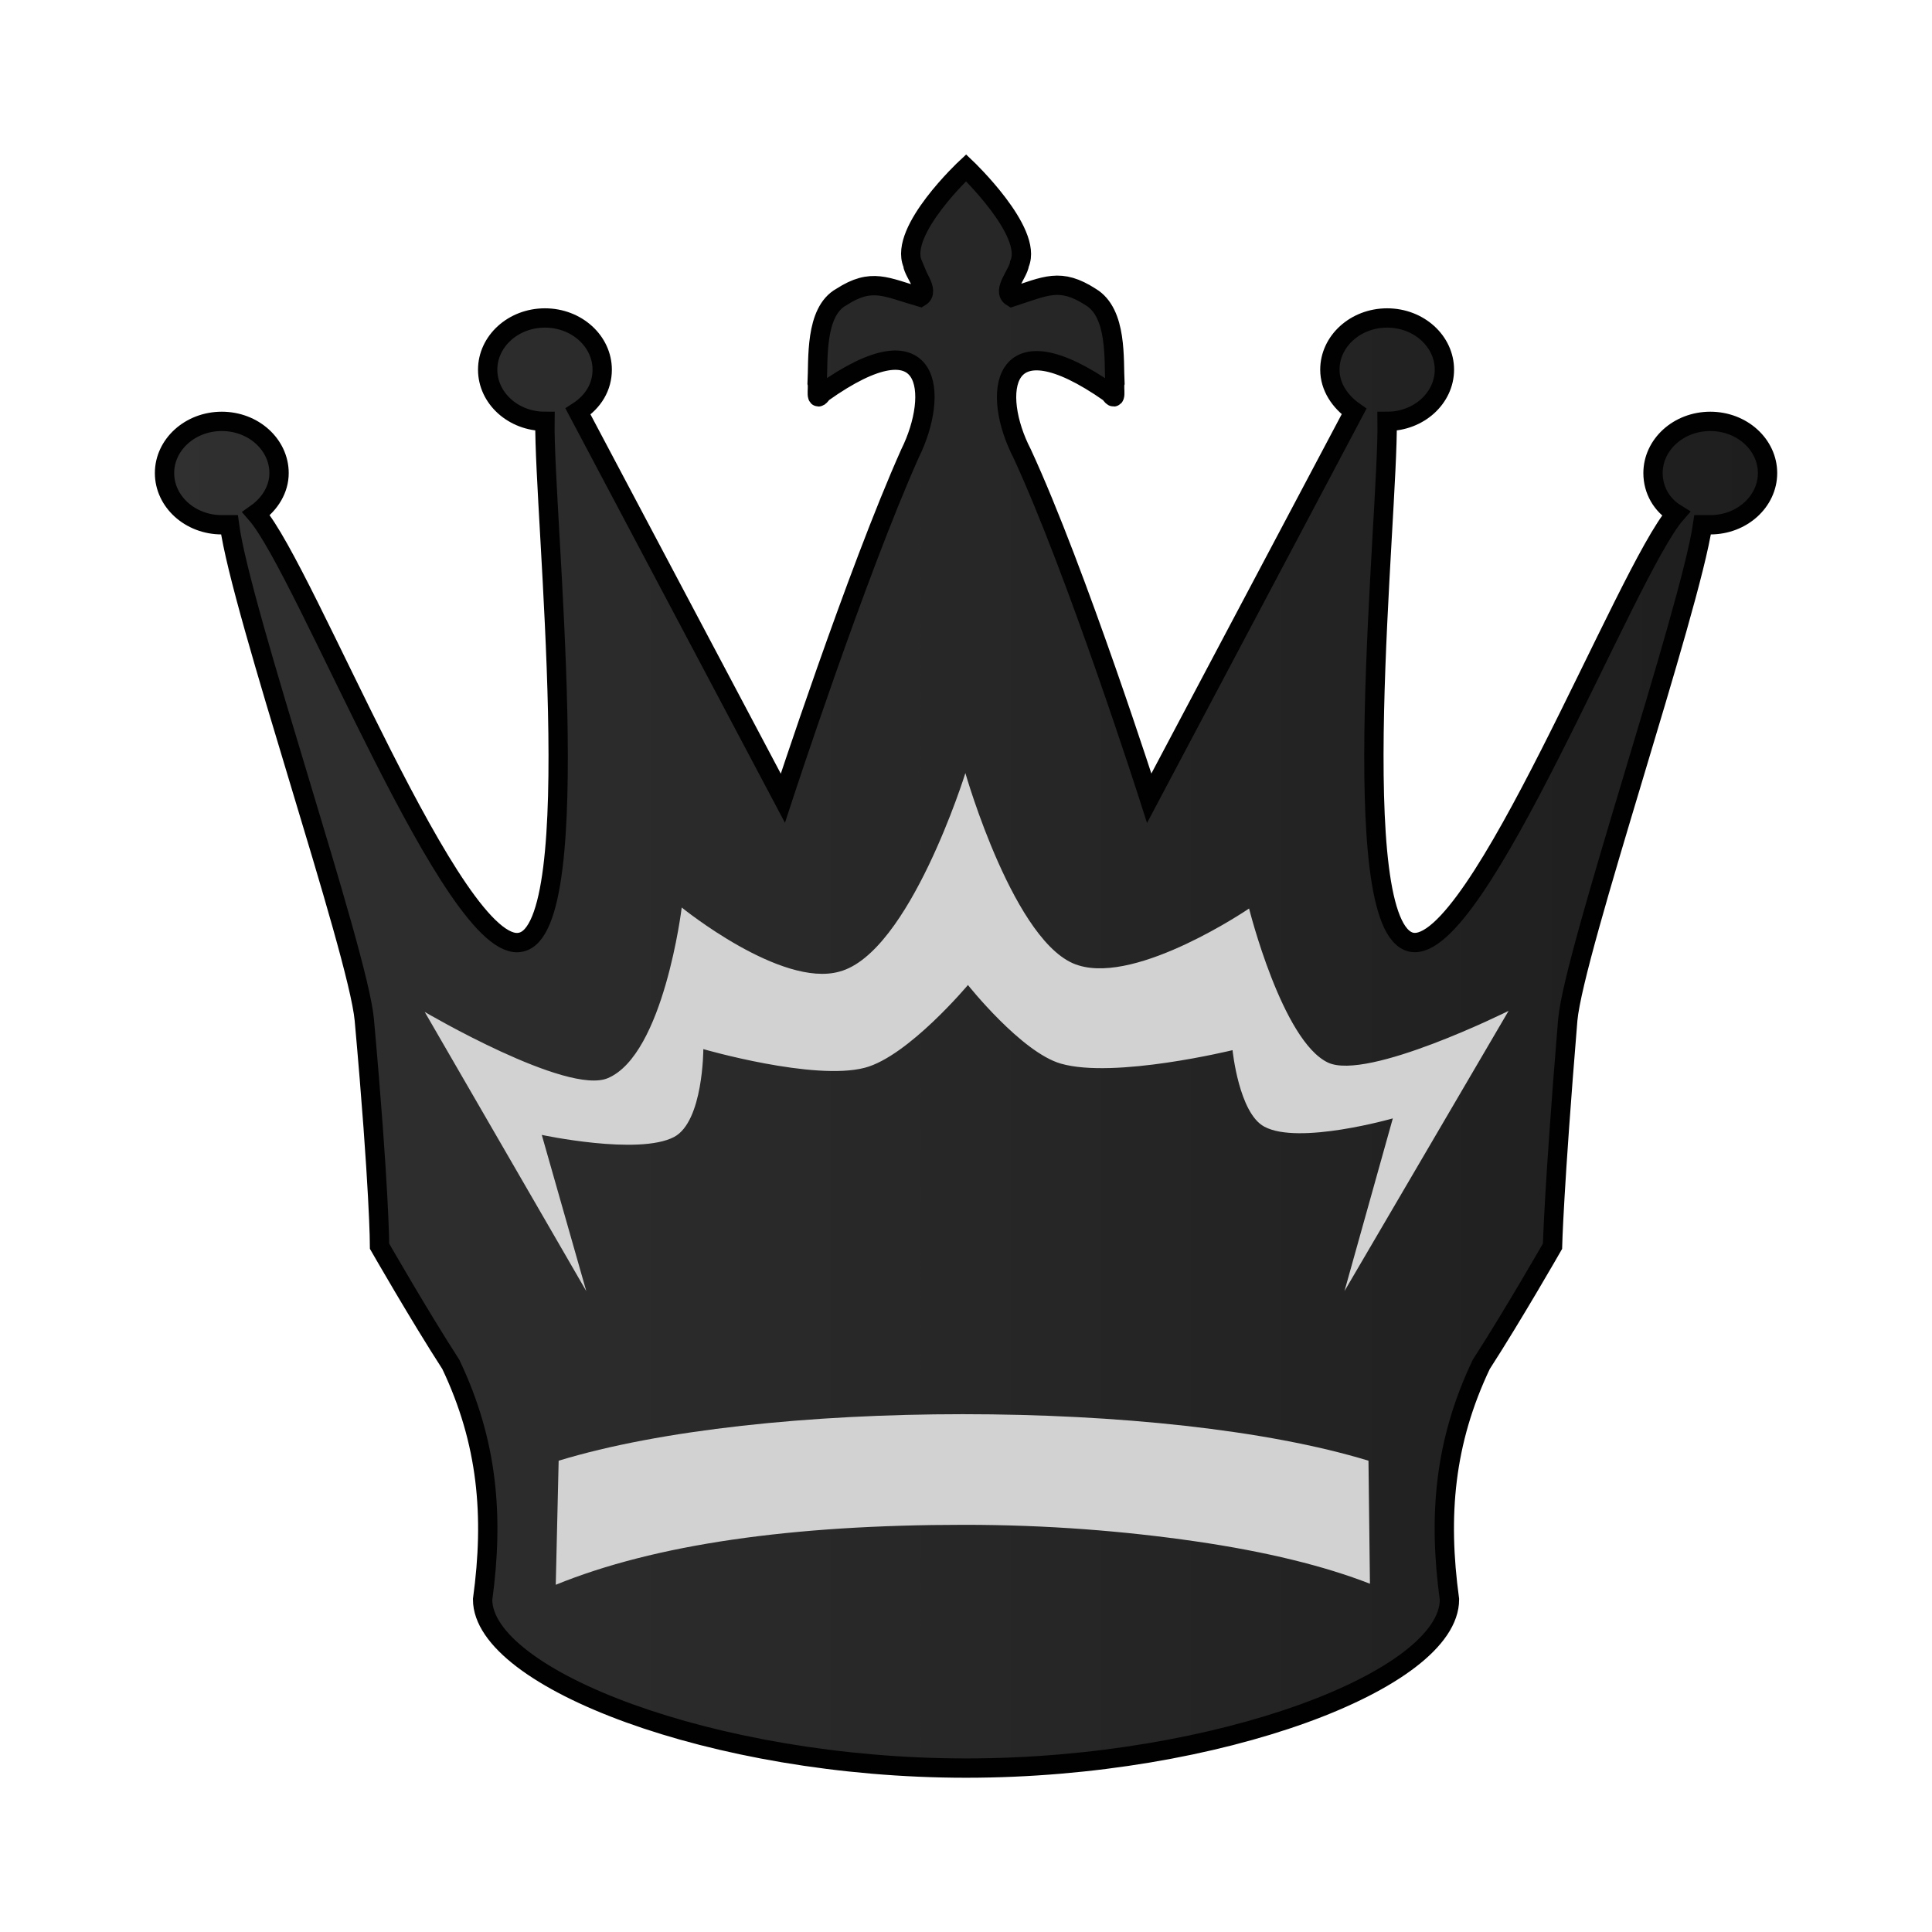
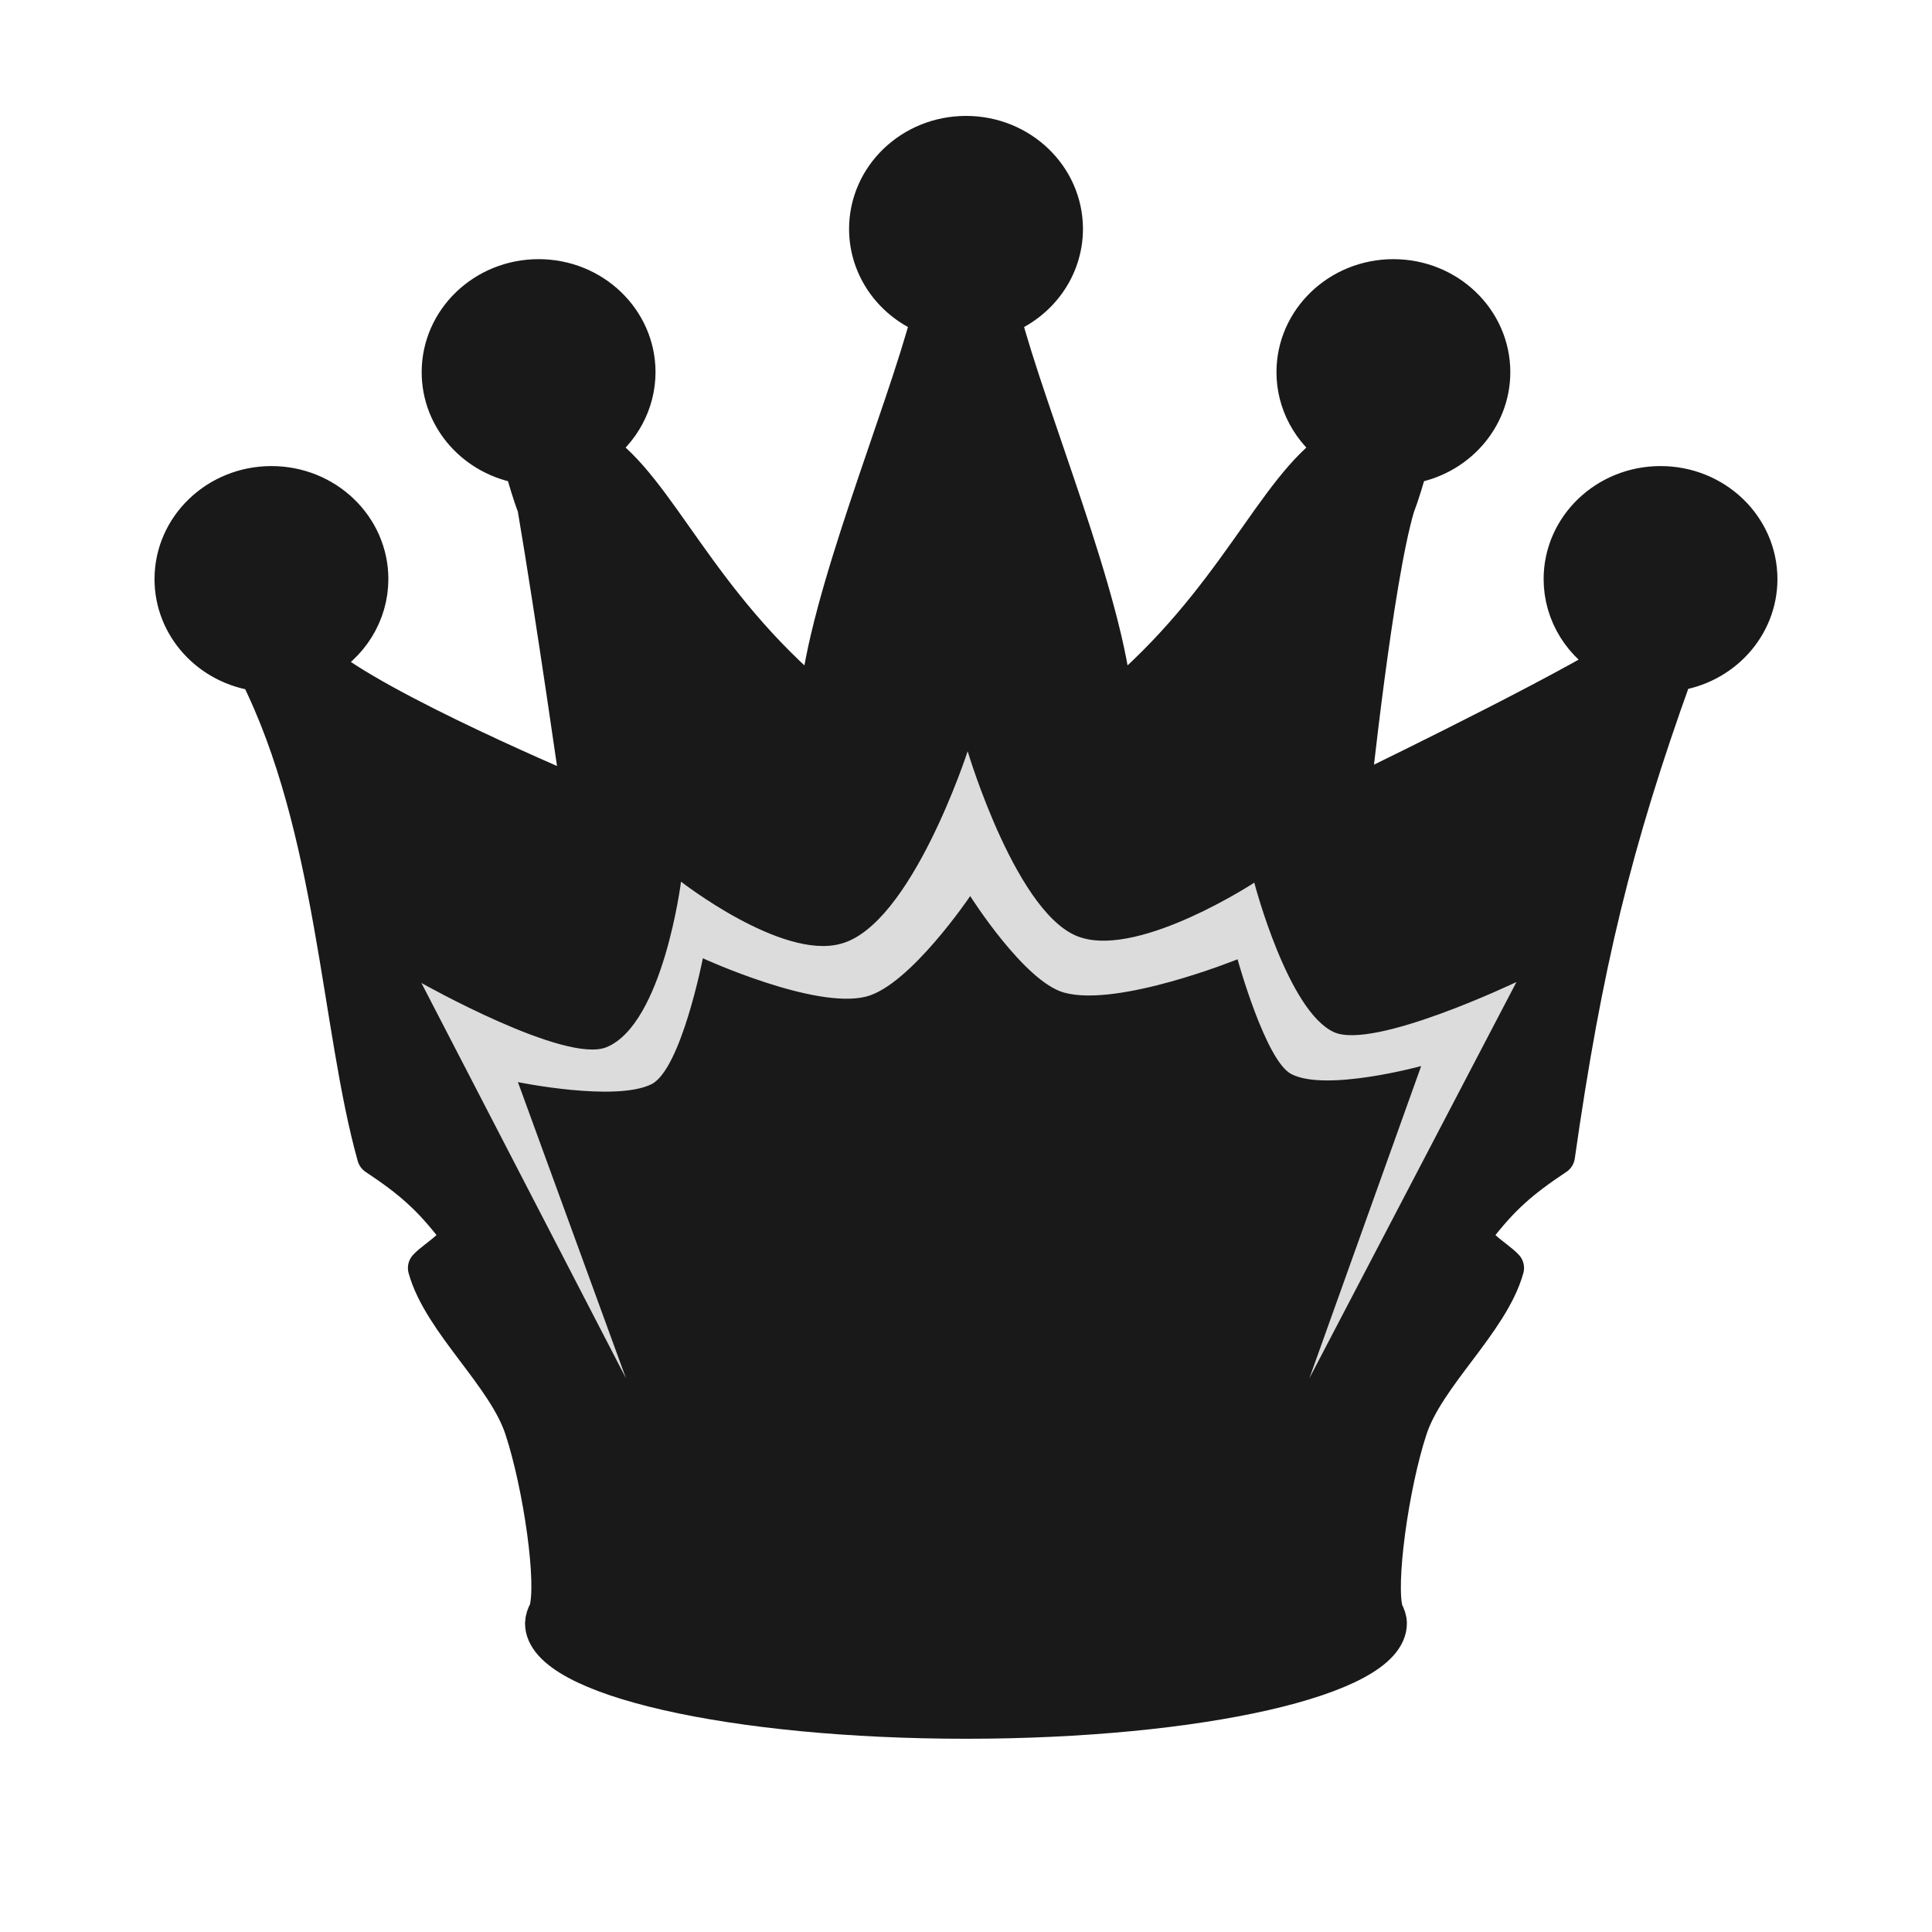
<svg xmlns="http://www.w3.org/2000/svg" width="50mm" height="50mm" clip-rule="evenodd" fill-rule="evenodd" image-rendering="optimizeQuality" shape-rendering="geometricPrecision" text-rendering="geometricPrecision" version="1.1" viewBox="0 0 50 50">
-   <defs>
-     <linearGradient id="linearGradient3612-6" x1="2193.3" x2="2344.4" y1="-162.94" y2="-162.94" gradientTransform="matrix(.27787 0 0 .26097 -605.45 67.522)" gradientUnits="userSpaceOnUse">
-       <stop stop-color="#303030" offset="0" />
-       <stop stop-color="#1E1E1E" offset="1" />
-     </linearGradient>
-   </defs>
-   <g>
-     <path class="st0" d="m23.617 6.827c0.033 0.255 0.461 0.701 0.198 0.86-0.889-0.255-1.251-0.51-2.041 0-0.691 0.382-0.593 1.625-0.626 2.23 0.033 0.127-0.066 0.542 0.132 0.255 2.864-2.039 3.029 0.032 2.272 1.561-1.383 3.09-3.292 8.924-3.292 8.924l-5.301-10.007c0.395-0.255 0.626-0.637 0.626-1.083 0-0.733-0.658-1.338-1.482-1.338-0.823 0-1.482 0.605-1.482 1.338 0 0.733 0.658 1.338 1.482 1.338-0.033 2.421 1.119 13.129-0.626 13.479-1.712 0.382-5.564-9.625-6.848-11.09 0.362-0.255 0.593-0.637 0.593-1.051 0-0.733-0.658-1.338-1.482-1.338-0.823 0-1.482 0.605-1.482 1.338s0.658 1.338 1.482 1.338h0.198c0.296 2.23 3.325 11.026 3.49 12.81 0.395 4.396 0.395 5.861 0.395 5.861s1.021 1.784 1.844 3.058c0.955 2.007 1.119 3.918 0.823 6.084 0 2.039 5.959 4.364 12.511 4.364 6.552 0 12.511-2.293 12.511-4.364-0.296-2.166-0.132-4.077 0.823-6.084 0.823-1.274 1.844-3.058 1.844-3.058s0.033-1.465 0.395-5.861c0.165-1.784 3.161-10.58 3.49-12.81h0.198c0.823 0 1.482-0.605 1.482-1.338s-0.658-1.338-1.482-1.338-1.482 0.605-1.482 1.338c0 0.446 0.23 0.828 0.593 1.051-1.284 1.465-5.136 11.441-6.848 11.09-1.745-0.382-0.593-11.058-0.626-13.479 0.823 0 1.482-0.605 1.482-1.338 0-0.733-0.658-1.338-1.482-1.338-0.823 0-1.482 0.605-1.482 1.338 0 0.446 0.263 0.828 0.626 1.083l-5.301 10.007s-1.877-5.866-3.292-8.924c-0.79-1.529-0.593-3.568 2.272-1.561 0.198 0.287 0.099-0.127 0.132-0.255-0.033-0.605 0.066-1.816-0.626-2.23-0.79-0.51-1.152-0.287-2.041 0-0.263-0.159 0.165-0.605 0.198-0.86 0.362-0.828-1.383-2.485-1.383-2.485s-1.745 1.625-1.383 2.485z" fill="url(#linearGradient3612-6)" stroke="#010101" stroke-linecap="round" stroke-width=".5" />
-     <path class="st1" d="m15.173 33.414-4.181-7.225s3.688 2.167 4.741 1.712c1.449-0.615 1.91-4.415 1.91-4.415s2.568 2.087 4.082 1.659c1.811-0.482 3.259-5.138 3.259-5.138s1.284 4.495 2.93 4.977c1.547 0.482 4.412-1.472 4.412-1.472s0.856 3.425 2.041 3.987c1.021 0.482 4.675-1.338 4.675-1.338l-4.247 7.252 1.251-4.469s-2.436 0.696-3.325 0.214c-0.658-0.348-0.823-1.98-0.823-1.98s-3.062 0.749-4.445 0.348c-1.021-0.294-2.403-2.034-2.403-2.034s-1.547 1.846-2.667 2.141c-1.317 0.348-4.181-0.482-4.181-0.482s0 1.873-0.757 2.274c-0.922 0.482-3.424-0.054-3.424-0.054z" fill="#d2d2d2" stroke-width=".219" />
-     <path class="st1" d="m35.454 40.987-0.038-3.184c-2.634-0.803-6.51-1.204-10.498-1.204-3.951 0-7.826 0.401-10.46 1.204l-0.075 3.211c2.559-1.044 6.096-1.552 10.573-1.552 2.145 0 4.139 0.161 5.983 0.428 1.844 0.268 3.349 0.642 4.515 1.097z" fill="#d2d2d2" stroke-width=".242" />
+   <g transform="translate(-2924.6 466.52)">
+     <path d="m2949.6-463.02c-1.396-1e-5 -2.526 1.086-2.526 2.426 0 1.002 0.644 1.9 1.618 2.261-0.679 2.605-2.682 7.336-2.907 10.025-3.187-2.656-4.161-5.541-5.774-6.611 0.66-0.455 1.052-1.187 1.054-1.968 0-1.34-1.131-2.426-2.526-2.426-1.395-2e-5 -2.526 1.086-2.526 2.426 0 1.191 0.903 2.204 2.128 2.392 0.108 0.365 0.211 0.734 0.346 1.084 0.477 2.799 1.151 7.527 1.151 7.527s-5.312-2.221-6.813-3.517c0.816-0.423 1.325-1.241 1.326-2.131 0-1.34-1.131-2.426-2.526-2.426-1.395-2e-5 -2.526 1.086-2.526 2.426 0 1.212 0.934 2.237 2.184 2.401 2.016 4.019 2.12 9.185 3.057 12.524 0.903 0.6 1.414 1.038 2.085 1.915 0.239 0.324-0.531 0.728-0.768 0.988 0.389 1.393 2.054 2.771 2.502 4.158 0.474 1.442 0.853 4.003 0.625 4.729-0.06 0.103-0.092 0.206-0.096 0.31-2e-4 1.373 4.885 2.486 10.911 2.486 6.026 0 10.911-1.113 10.911-2.486 0-0.098-0.035-0.197-0.09-0.294-0.22-0.699 0.142-3.291 0.62-4.745 0.448-1.387 2.113-2.766 2.502-4.158-0.236-0.26-1.008-0.664-0.768-0.988 0.671-0.877 1.182-1.314 2.086-1.915 0.705-4.936 1.468-8.12 3.057-12.524 1.25-0.164 2.182-1.189 2.183-2.401 0-1.34-1.13-2.426-2.525-2.426-1.395-1.7e-4 -2.526 1.086-2.526 2.426 0 0.89 0.51 1.708 1.326 2.131-1.988 1.192-6.813 3.517-6.813 3.517s0.588-5.627 1.151-7.527c0.134-0.351 0.239-0.719 0.346-1.084 1.225-0.188 2.126-1.201 2.128-2.392 0-1.34-1.131-2.426-2.526-2.426-1.395-2e-5 -2.526 1.086-2.526 2.426 0 0.781 0.394 1.513 1.054 1.968-1.613 1.07-2.588 3.955-5.774 6.611-0.225-2.69-2.227-7.421-2.906-10.025 0.974-0.36 1.617-1.258 1.618-2.261 0-1.34-1.131-2.426-2.526-2.426z" clip-rule="evenodd" fill="#191919" fill-rule="evenodd" image-rendering="optimizeQuality" shape-rendering="geometricPrecision" stroke="#191919" stroke-dashoffset="1.852" stroke-linecap="round" stroke-linejoin="round" />
+     <path class="st1" d="m2940.8-430.85-5.294-10.231s3.726 2.103 4.79 1.662c1.464-0.597 1.929-4.284 1.929-4.284s2.595 2.025 4.125 1.61c1.829-0.467 3.293-4.985 3.293-4.985s1.297 4.362 2.96 4.829c1.563 0.467 4.458-1.428 4.458-1.428s0.865 3.323 2.062 3.869c1.031 0.467 4.723-1.298 4.723-1.298l-5.36 10.257 2.894-8.082s-2.462 0.675-3.36 0.208c-0.665-0.338-1.392-2.971-1.392-2.971s-3.094 1.252-4.491 0.862c-1.031-0.286-2.428-2.498-2.428-2.498s-1.563 2.316-2.695 2.602c-1.331 0.338-4.224-0.992-4.224-0.992s-0.561 2.867-1.326 3.257c-0.931 0.467-3.46-0.052-3.46-0.052z" fill="#dcdcdc" stroke-width=".219" />
  </g>
</svg>
